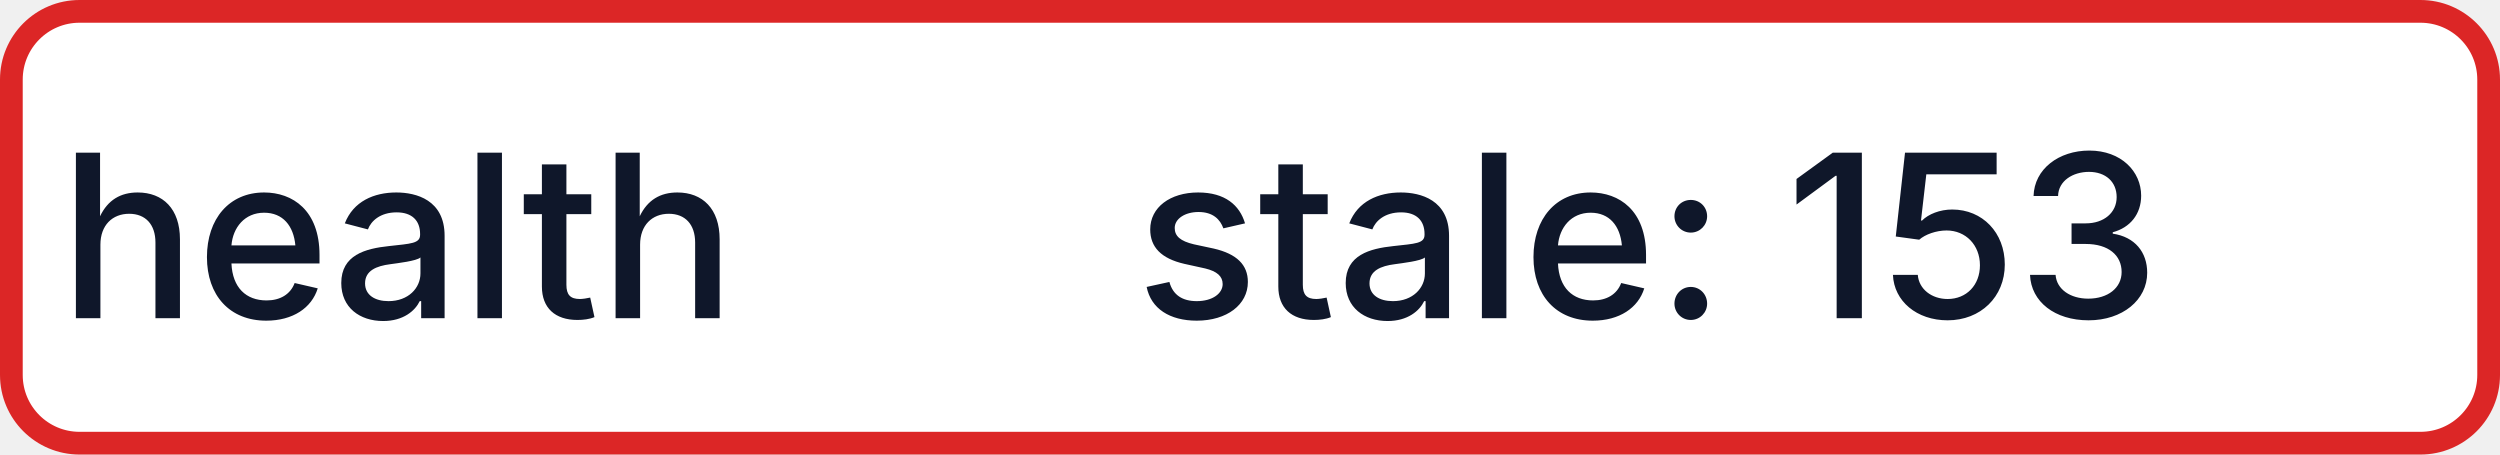
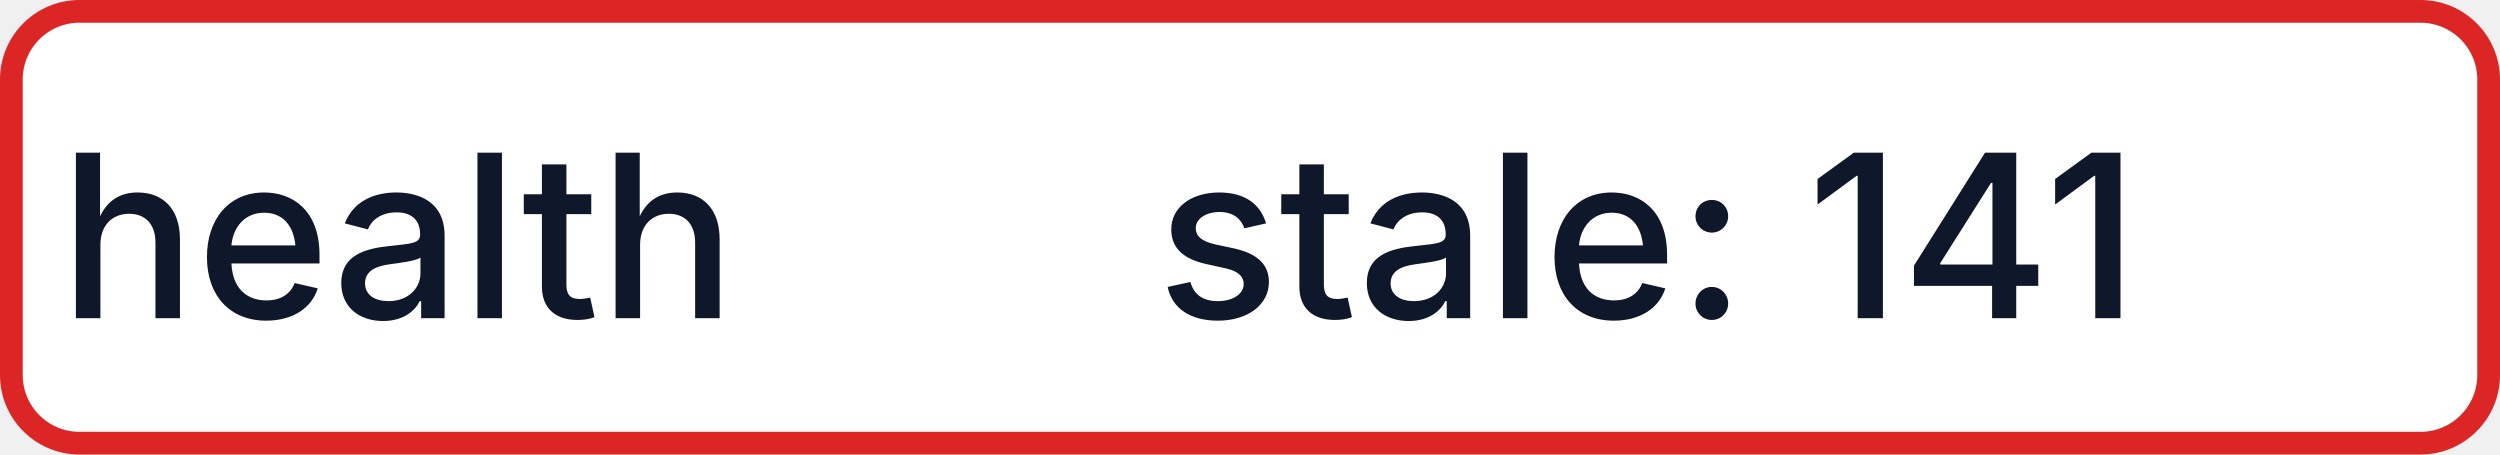
- <svg xmlns="http://www.w3.org/2000/svg" width="110" height="20" role="img" aria-label="health: stale: 153">
+ <svg xmlns="http://www.w3.org/2000/svg" width="110" height="20" role="img" aria-label="health: stale: 141">
  <rect x="0.5" y="0.5" width="109" height="19" rx="3" fill="#FFFFFF" stroke="#DC2626" stroke-width="1" />
  <g fill="#0F172A" text-anchor="middle" font-family="-apple-system,BlinkMacSystemFont,Segoe UI,sans-serif" font-size="10" font-weight="500">
    <text x="17.5" y="14">health</text>
-     <text x="72.5" y="14" textLength="68" lengthAdjust="spacingAndGlyphs">stale: 153</text>
+     <text x="72.5" y="14" textLength="68" lengthAdjust="spacingAndGlyphs">stale: 141</text>
  </g>
</svg>
